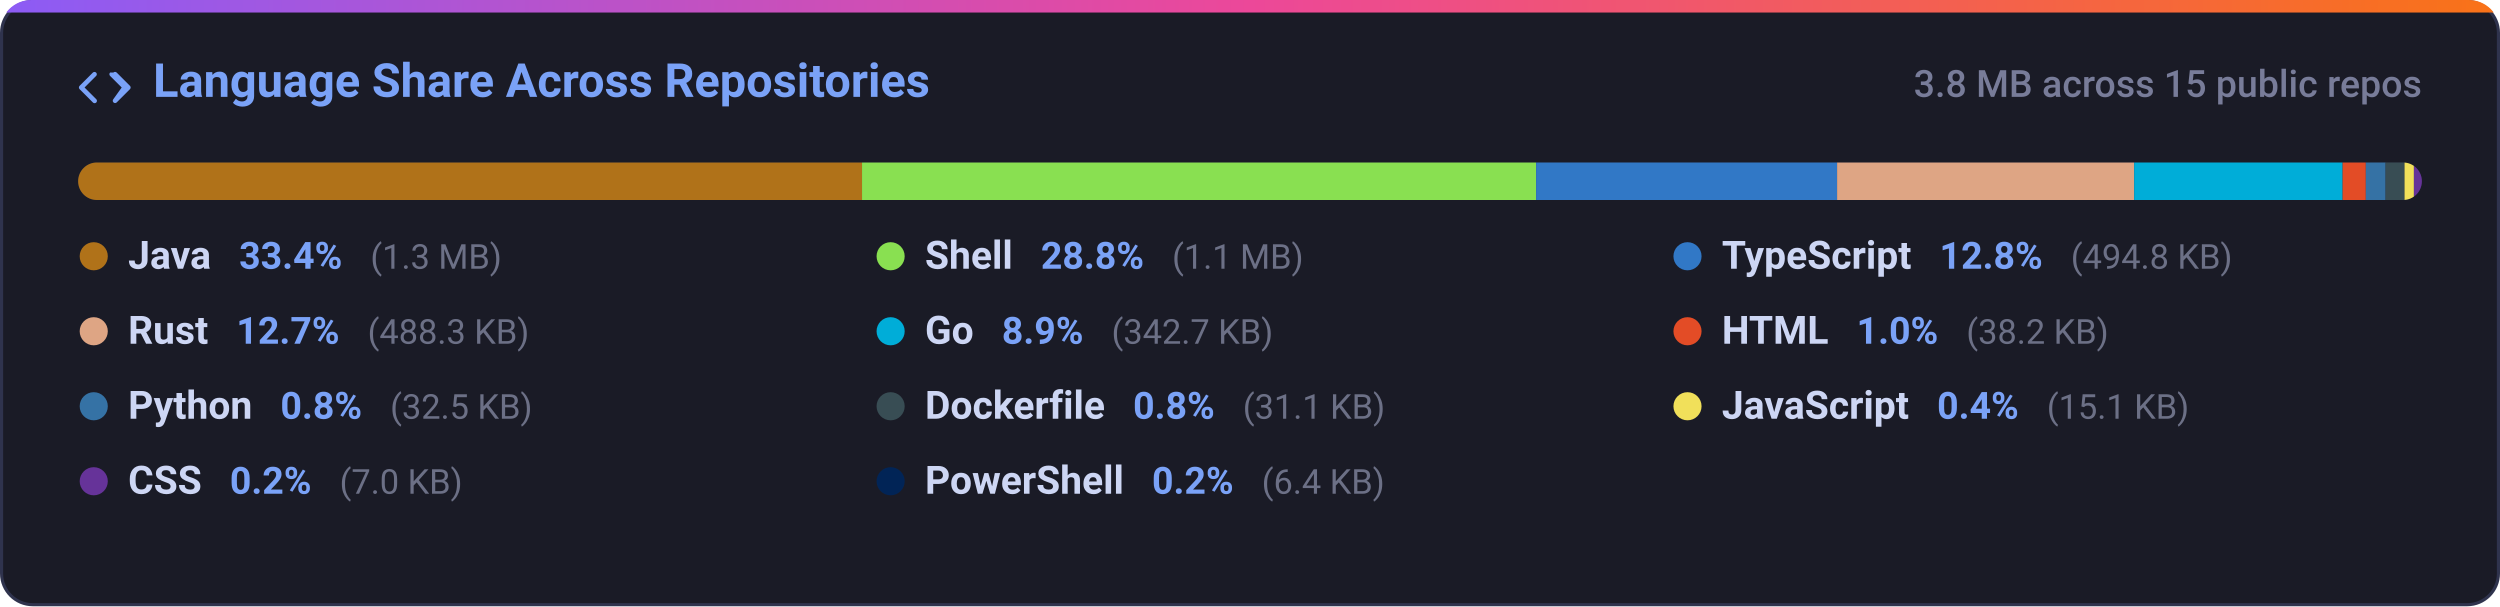
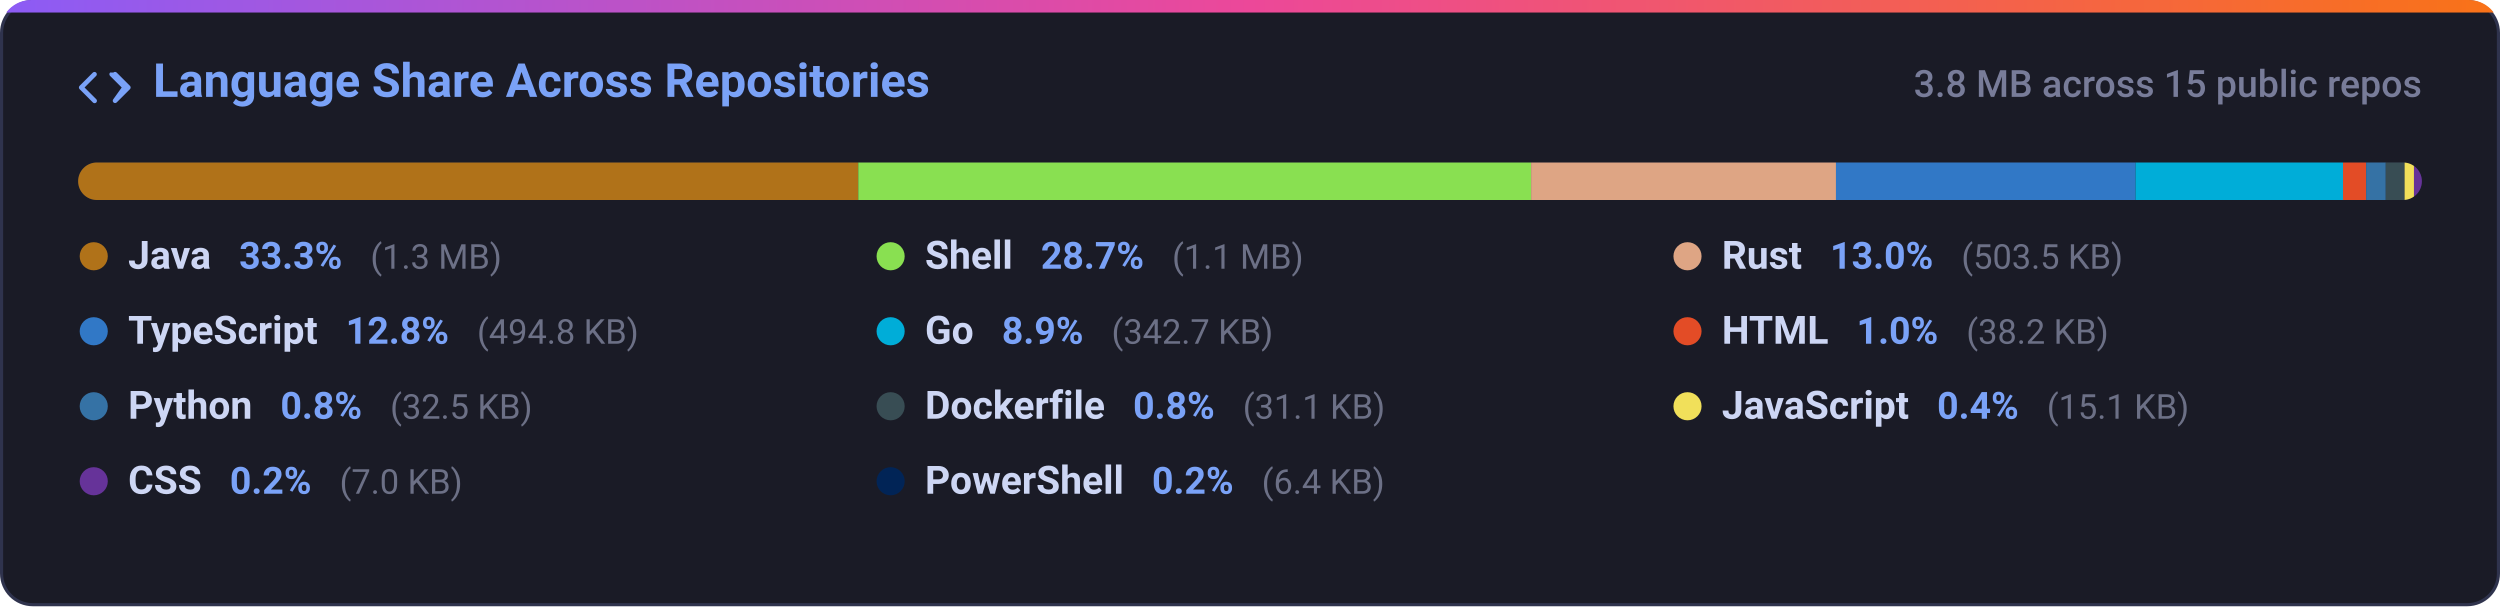
<svg xmlns="http://www.w3.org/2000/svg" width="800" height="194" viewBox="0 0 800 194" fill="none">
  <defs>
    <linearGradient id="grad-lang_dist" x1="0%" y1="0%" x2="100%" y2="0%">
      <stop offset="0%" stop-color="#8b5cf6" />
      <stop offset="50%" stop-color="#ec4899" />
      <stop offset="100%" stop-color="#f97316" />
    </linearGradient>
    <clipPath id="card-clip-lang_dist">
      <rect x="0" y="0" width="800" height="194" rx="10" />
    </clipPath>
    <clipPath id="bar-clip">
      <rect x="25" y="52" width="750" height="12" rx="6" />
    </clipPath>
    <style>
      .card-bg { fill: #1a1b26; stroke: #2f334d; stroke-width: 1px; }
      .card-title { font-family: -apple-system, BlinkMacSystemFont, 'Segoe UI', Roboto, Helvetica, Arial, sans-serif; font-size: 15px; font-weight: 600; fill: #7aa2f7; }
      .card-sub { font-family: -apple-system, BlinkMacSystemFont, 'Segoe UI', Roboto, Helvetica, Arial, sans-serif; font-size: 12px; fill: #787c99; font-weight: 500; }
      .lang-name { font-family: -apple-system, BlinkMacSystemFont, 'Segoe UI', Roboto, Helvetica, Arial, sans-serif; font-size: 12.5px; font-weight: 600; fill: #cdd6f4; }
      .lang-pct { font-family: -apple-system, BlinkMacSystemFont, 'Segoe UI', Roboto, Helvetica, Arial, sans-serif; font-size: 12px; font-weight: 600; fill: #7aa2f7; }
      .lang-size { font-family: -apple-system, BlinkMacSystemFont, 'Segoe UI', Roboto, Helvetica, Arial, sans-serif; font-size: 11px; fill: #6c7086; }
      @media (prefers-color-scheme: light) {
        .card-bg { fill: #f7f8fc; stroke: #e1e4ea; }
        .card-title { fill: #2563eb; }
        .card-sub { fill: #6b7280; }
        .lang-name { fill: #1f2328; }
        .lang-pct { fill: #2563eb; }
        .lang-size { fill: #6b7280; }
      }
    </style>
  </defs>
  <g clip-path="url(#card-clip-lang_dist)">
    <rect class="card-bg" x="0.5" y="0.5" width="799" height="193" rx="10" />
    <rect x="0" y="0" width="800" height="4" fill="url(#grad-lang_dist)" />
  </g>
  <g transform="translate(25, 20)">
    <path fill="#7aa2f7" d="M4.72 3.22a.75.75 0 0 1 1.06 1.06L2.06 8l3.72 3.72a.75.75 0 1 1-1.06 1.06L.47 8.53a.75.75 0 0 1 0-1.06l4.25-4.25Zm6.56 0a.75.75 0 0 1 1.06 0l4.25 4.25a.75.75 0 0 1 0 1.06l-4.25 4.25a.75.75 0 0 1-1.06-1.06L13.94 8l-3.72-3.72a.75.75 0 0 1 0-1.06Z" />
    <text class="card-title" x="24" y="11">Language Share Across Repositories</text>
  </g>
  <text class="card-sub" x="775" y="31" text-anchor="end">3.8 MB across 15 public repos</text>
  <rect x="25" y="52" width="750" height="12" rx="6" fill="#24283b" />
  <g clip-path="url(#bar-clip)">
-     <rect x="25.00" y="52" width="250.85" height="12" fill="#b07219" />
-     <rect x="275.85" y="52" width="215.69" height="12" fill="#89e051" />
-     <rect x="491.55" y="52" width="96.33" height="12" fill="#3178c6" />
-     <rect x="587.87" y="52" width="95.05" height="12" fill="#dea584" />
-     <rect x="682.93" y="52" width="66.71" height="12" fill="#00add8" />
-     <rect x="749.64" y="52" width="7.43" height="12" fill="#e34c26" />
-     <rect x="757.07" y="52" width="6.32" height="12" fill="#3572a5" />
-     <rect x="763.39" y="52" width="6.05" height="12" fill="#384d54" />
-     <rect x="769.45" y="52" width="3.00" height="12" fill="#f1e05a" />
-     <rect x="772.45" y="52" width="3.00" height="12" fill="#663399" />
-     <rect x="775.45" y="52" width="3.00" height="12" fill="#012456" />
+     <rect x="25.00" y="52" width="249.64" height="12" fill="#b07219" />
+     <rect x="274.64" y="52" width="215.31" height="12" fill="#89e051" />
+     <rect x="489.95" y="52" width="97.56" height="12" fill="#dea584" />
+     <rect x="587.51" y="52" width="95.86" height="12" fill="#3178c6" />
+     <rect x="683.37" y="52" width="66.39" height="12" fill="#00add8" />
+     <rect x="749.76" y="52" width="7.39" height="12" fill="#e34c26" />
+     <rect x="757.16" y="52" width="6.29" height="12" fill="#3572a5" />
+     <rect x="763.45" y="52" width="6.02" height="12" fill="#384d54" />
+     <rect x="769.47" y="52" width="3.00" height="12" fill="#f1e05a" />
+     <rect x="772.47" y="52" width="3.00" height="12" fill="#663399" />
+     <rect x="775.47" y="52" width="3.00" height="12" fill="#012456" />
  </g>
  <g>
    <circle cx="30" cy="82" r="4.5" fill="#b07219" />
    <text x="41" y="86">
      <tspan class="lang-name">Java</tspan>
-       <tspan class="lang-pct" dx="6">33.4%</tspan>
+       <tspan class="lang-pct" dx="6">33.3%</tspan>
      <tspan class="lang-size" dx="6">(1.3 MB)</tspan>
    </text>
    <circle cx="285" cy="82" r="4.5" fill="#89e051" />
    <text x="296" y="86">
      <tspan class="lang-name">Shell</tspan>
-       <tspan class="lang-pct" dx="6">28.8%</tspan>
+       <tspan class="lang-pct" dx="6">28.7%</tspan>
      <tspan class="lang-size" dx="6">(1.1 MB)</tspan>
    </text>
-     <circle cx="540" cy="82" r="4.5" fill="#3178c6" />
+     <circle cx="540" cy="82" r="4.5" fill="#dea584" />
    <text x="551" y="86">
+       <tspan class="lang-name">Rust</tspan>
+       <tspan class="lang-pct" dx="6">13.0%</tspan>
+       <tspan class="lang-size" dx="6">(503.5 KB)</tspan>
+     </text>
+     <circle cx="30" cy="106" r="4.5" fill="#3178c6" />
+     <text x="41" y="110">
      <tspan class="lang-name">TypeScript</tspan>
      <tspan class="lang-pct" dx="6">12.8%</tspan>
      <tspan class="lang-size" dx="6">(494.8 KB)</tspan>
-     </text>
-     <circle cx="30" cy="106" r="4.5" fill="#dea584" />
-     <text x="41" y="110">
-       <tspan class="lang-name">Rust</tspan>
-       <tspan class="lang-pct" dx="6">12.7%</tspan>
-       <tspan class="lang-size" dx="6">(488.3 KB)</tspan>
    </text>
    <circle cx="285" cy="106" r="4.5" fill="#00add8" />
    <text x="296" y="110">
      <tspan class="lang-name">Go</tspan>
      <tspan class="lang-pct" dx="6">8.9%</tspan>
      <tspan class="lang-size" dx="6">(342.7 KB)</tspan>
    </text>
    <circle cx="540" cy="106" r="4.5" fill="#e34c26" />
    <text x="551" y="110">
      <tspan class="lang-name">HTML</tspan>
      <tspan class="lang-pct" dx="6">1.0%</tspan>
      <tspan class="lang-size" dx="6">(38.2 KB)</tspan>
    </text>
    <circle cx="30" cy="130" r="4.5" fill="#3572a5" />
    <text x="41" y="134">
      <tspan class="lang-name">Python</tspan>
      <tspan class="lang-pct" dx="6">0.8%</tspan>
      <tspan class="lang-size" dx="6">(32.5 KB)</tspan>
    </text>
    <circle cx="285" cy="130" r="4.5" fill="#384d54" />
    <text x="296" y="134">
      <tspan class="lang-name">Dockerfile</tspan>
      <tspan class="lang-pct" dx="6">0.8%</tspan>
      <tspan class="lang-size" dx="6">(31.1 KB)</tspan>
    </text>
    <circle cx="540" cy="130" r="4.5" fill="#f1e05a" />
    <text x="551" y="134">
      <tspan class="lang-name">JavaScript</tspan>
      <tspan class="lang-pct" dx="6">0.4%</tspan>
      <tspan class="lang-size" dx="6">(15.1 KB)</tspan>
    </text>
    <circle cx="30" cy="154" r="4.5" fill="#663399" />
    <text x="41" y="158">
      <tspan class="lang-name">CSS</tspan>
      <tspan class="lang-pct" dx="6">0.2%</tspan>
      <tspan class="lang-size" dx="6">(7.0 KB)</tspan>
    </text>
    <circle cx="285" cy="154" r="4.5" fill="#012456" />
    <text x="296" y="158">
      <tspan class="lang-name">PowerShell</tspan>
      <tspan class="lang-pct" dx="6">0.2%</tspan>
      <tspan class="lang-size" dx="6">(6.4 KB)</tspan>
    </text>
  </g>
</svg>
